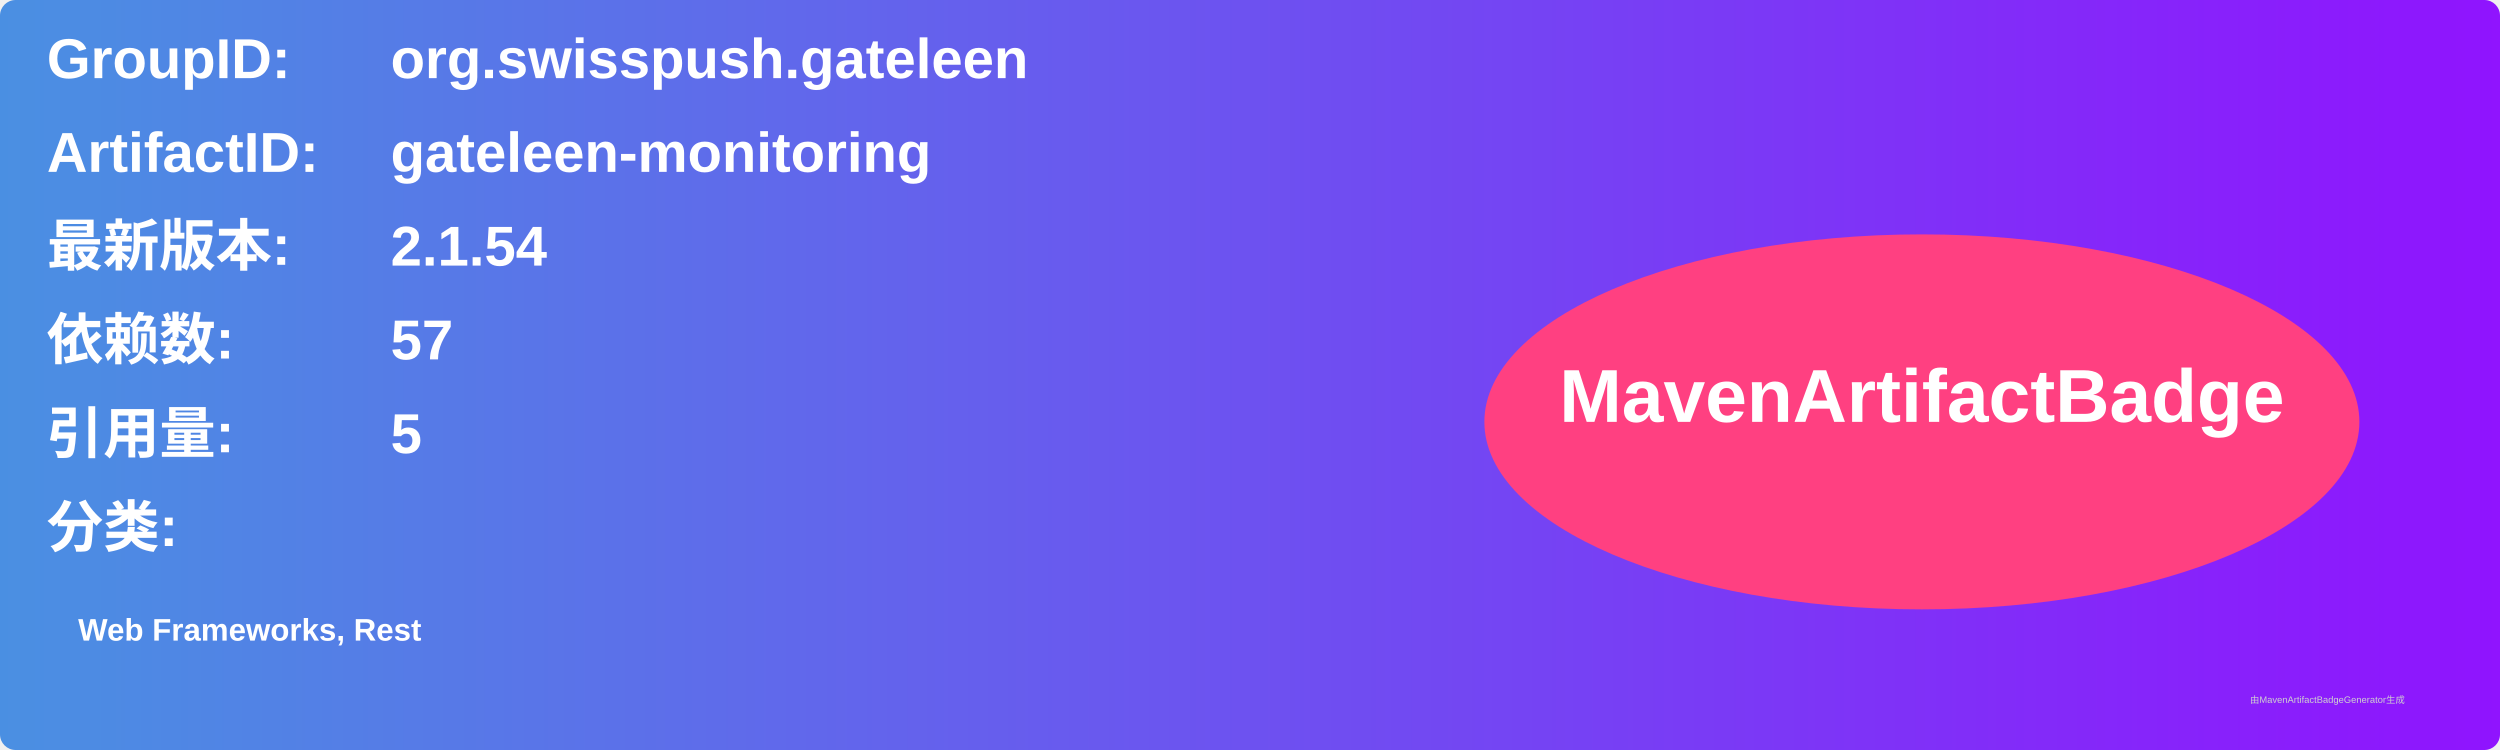
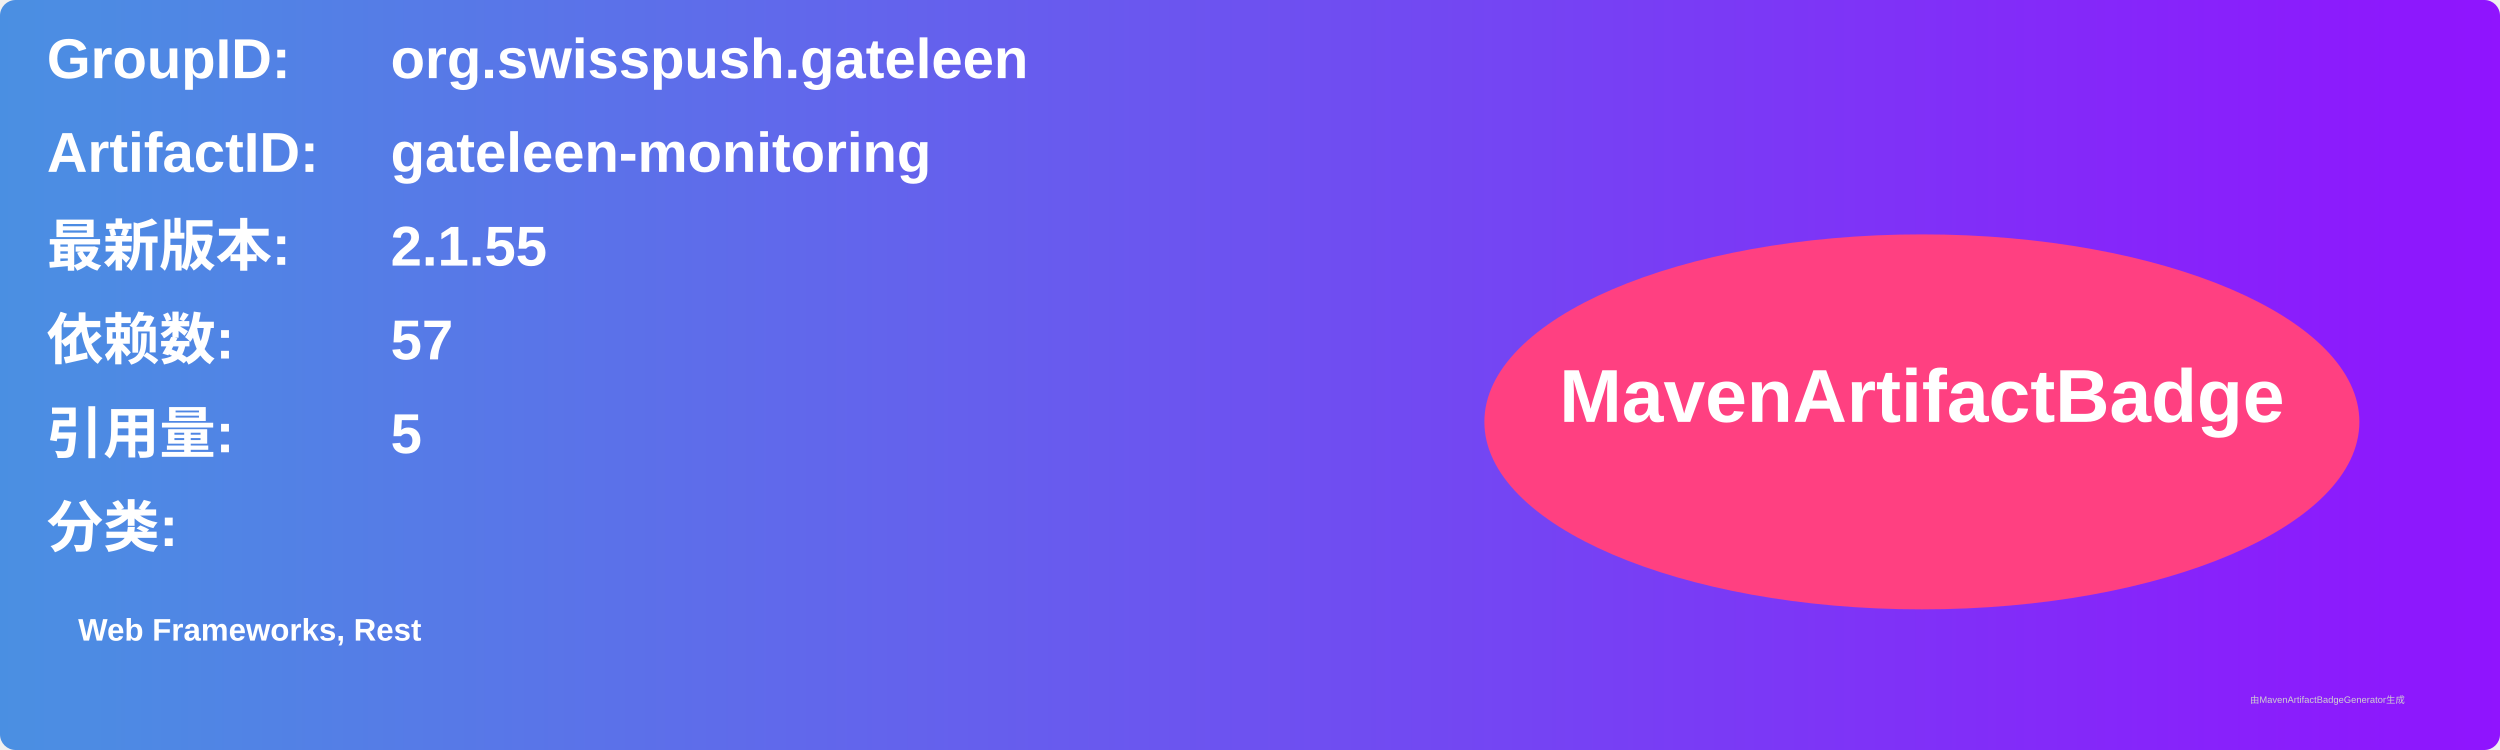
<svg xmlns="http://www.w3.org/2000/svg" width="800" height="240" viewBox="0 0 800 240">
  <linearGradient id="grad" x1="0%" y1="0%" x2="100%" y2="0%">
    <stop offset="0%" stop-color="#4a90e2" />
    <stop offset="100%" stop-color="#9013fe" />
  </linearGradient>
  <rect width="100%" height="100%" rx="5" ry="5" fill="url(#grad)" />
  <g transform="translate(15, 15)">
    <text x="0" y="10" font-family="Arial" font-size="18" fill="white" font-weight="bold" width="260">GroupID:</text>
    <text x="110" y="10" font-family="Arial" font-size="18" fill="white" font-weight="bold" width="460">org.swisspush.gateleen</text>
    <text x="0" y="40" font-family="Arial" font-size="18" fill="white" font-weight="bold" width="260">ArtifactID:</text>
    <text x="110" y="40" font-family="Arial" font-size="18" fill="white" font-weight="bold" width="460">gateleen-monitoring</text>
    <text x="0" y="70" font-family="Arial" font-size="18" fill="white" font-weight="bold">最新版本:</text>
    <text x="110" y="70" font-family="Arial" font-size="18" fill="white" font-weight="bold">
-       <tspan font-weight="bold">2.1.54</tspan>
+       <tspan font-weight="bold">2.1.55</tspan>
    </text>
    <text x="0" y="100" font-family="Arial" font-size="18" fill="white" font-weight="bold">依赖数: </text>
    <text x="110" y="100" font-family="Arial" font-size="18" fill="white">
      <tspan font-weight="bold">57</tspan>
    </text>
    <text x="0" y="130" font-family="Arial" font-size="18" fill="white" font-weight="bold">引用量: </text>
    <text x="110" y="130" font-family="Arial" font-size="18" fill="white">
      <tspan font-weight="bold">5</tspan>
    </text>
    <text x="0" y="160" font-family="Arial" font-size="18" fill="white" font-weight="bold">分类:</text>
    <text x="10" y="190" font-family="Arial" font-size="10" fill="white">
      <tspan font-weight="bold">Web Frameworks, Rest</tspan>
    </text>
    <ellipse cx="600" cy="120" rx="140" ry="60" fill="#ff4081" />
    <text x="600" y="120" text-anchor="middle" font-family="Arial" font-size="24" fill="white" font-weight="bold">MavenArtifactBadge</text>
  </g>
  <text x="720" y="225" font-family="Arial" font-size="3" fill="#d0d0d0">由MavenArtifactBadgeGenerator生成</text>
</svg>
